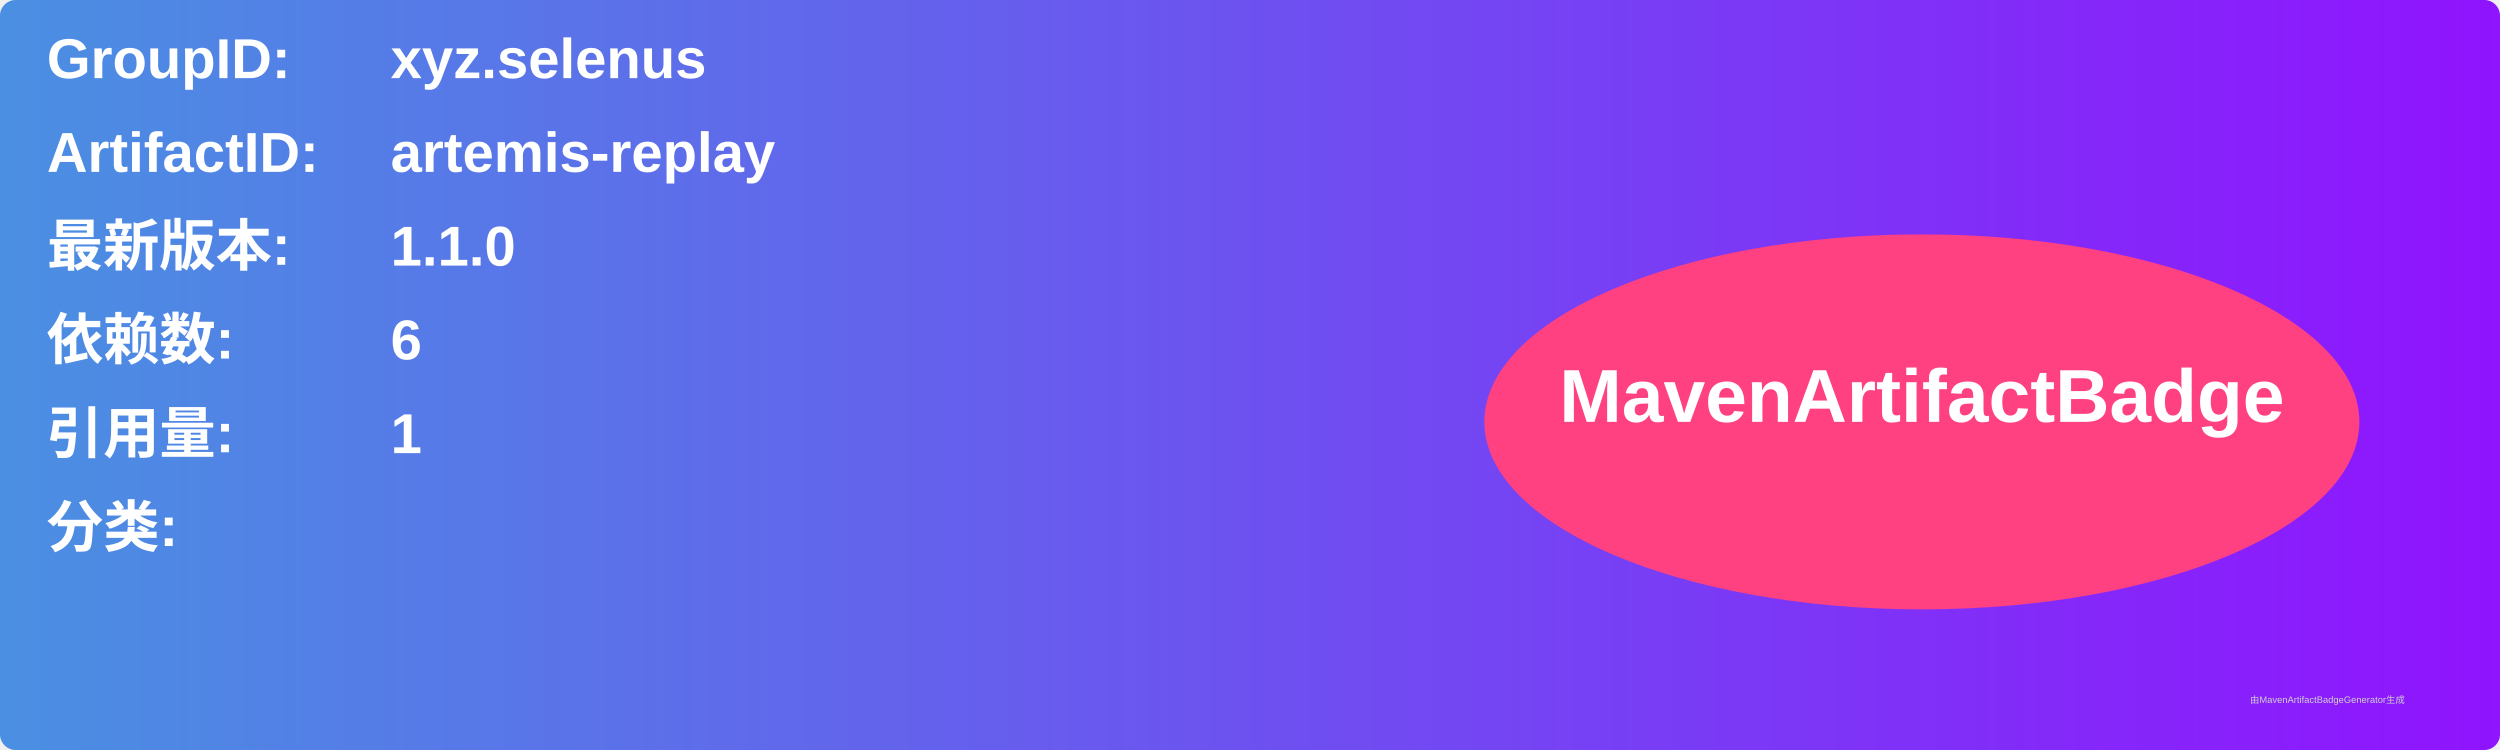
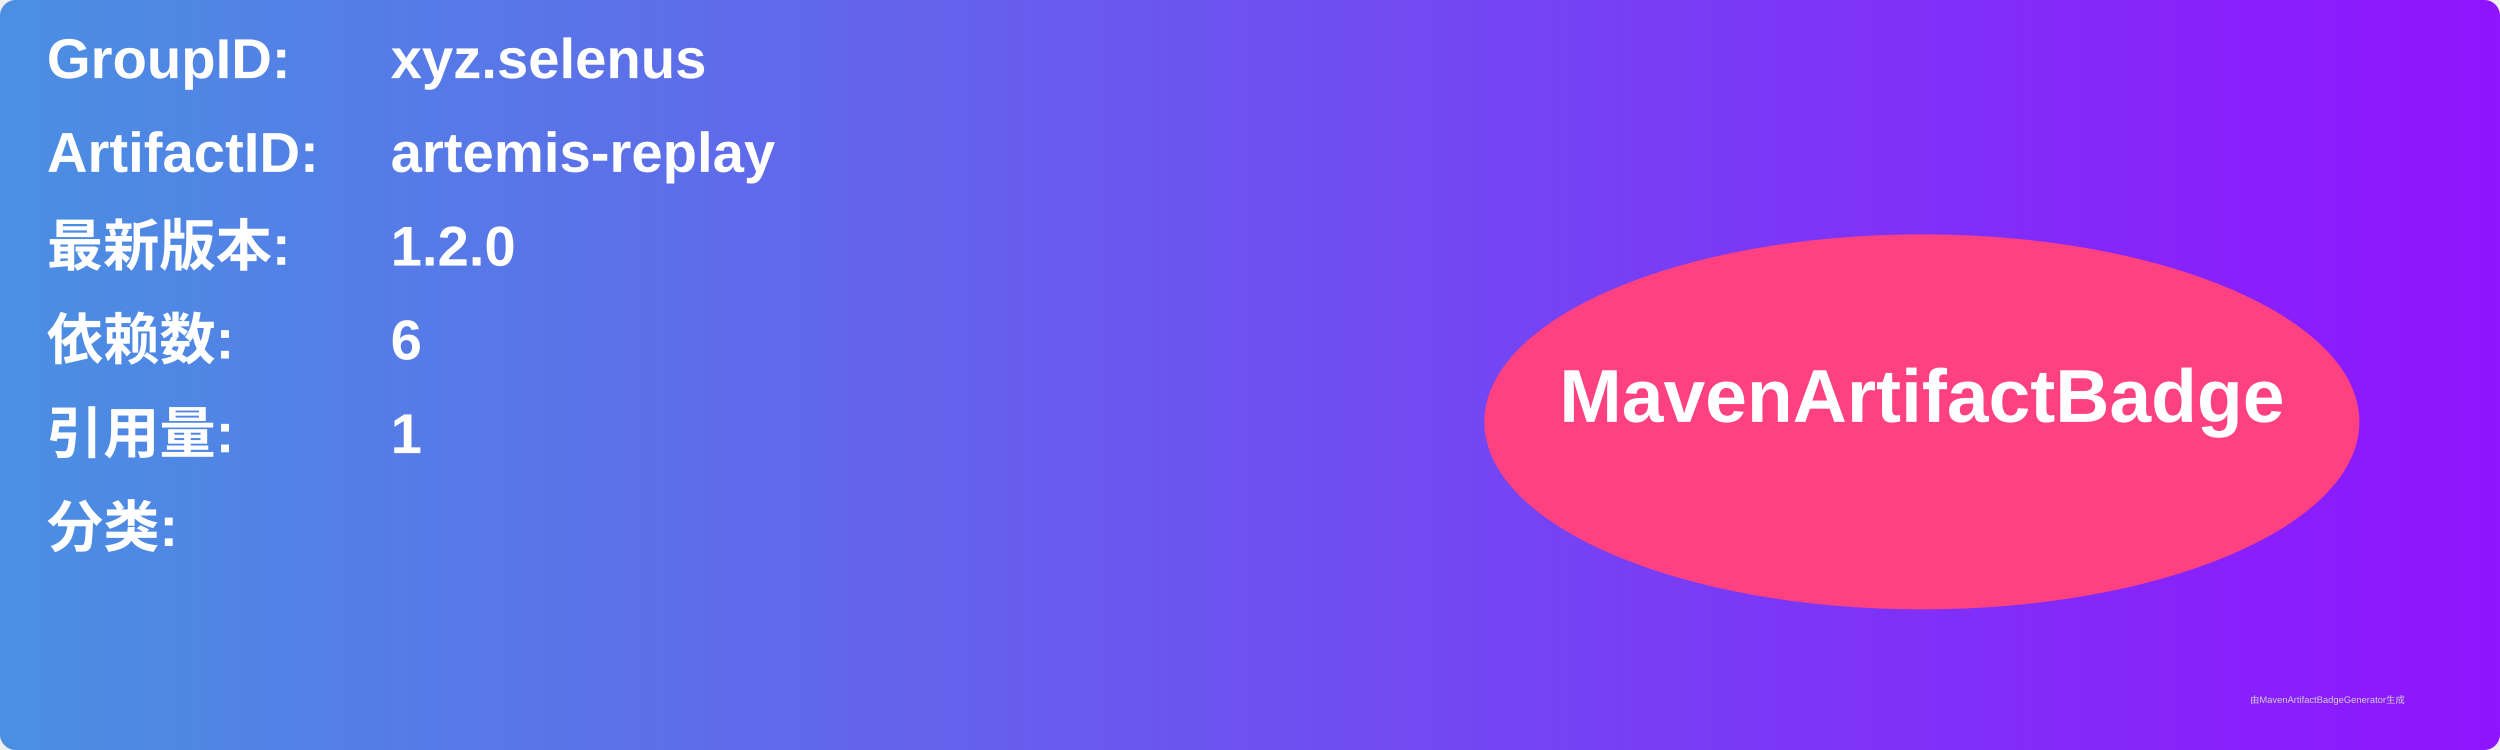
<svg xmlns="http://www.w3.org/2000/svg" width="800" height="240" viewBox="0 0 800 240">
  <linearGradient id="grad" x1="0%" y1="0%" x2="100%" y2="0%">
    <stop offset="0%" stop-color="#4a90e2" />
    <stop offset="100%" stop-color="#9013fe" />
  </linearGradient>
  <rect width="100%" height="100%" rx="5" ry="5" fill="url(#grad)" />
  <g transform="translate(15, 15)">
    <text x="0" y="10" font-family="Arial" font-size="18" fill="white" font-weight="bold" width="260">GroupID:</text>
    <text x="110" y="10" font-family="Arial" font-size="18" fill="white" font-weight="bold" width="460">xyz.selenus</text>
    <text x="0" y="40" font-family="Arial" font-size="18" fill="white" font-weight="bold" width="260">ArtifactID:</text>
    <text x="110" y="40" font-family="Arial" font-size="18" fill="white" font-weight="bold" width="460">artemis-replay</text>
    <text x="0" y="70" font-family="Arial" font-size="18" fill="white" font-weight="bold">最新版本:</text>
    <text x="110" y="70" font-family="Arial" font-size="18" fill="white" font-weight="bold">
-       <tspan font-weight="bold">1.1.0</tspan>
+       <tspan font-weight="bold">1.2.0</tspan>
    </text>
    <text x="0" y="100" font-family="Arial" font-size="18" fill="white" font-weight="bold">依赖数: </text>
    <text x="110" y="100" font-family="Arial" font-size="18" fill="white">
      <tspan font-weight="bold">6</tspan>
    </text>
    <text x="0" y="130" font-family="Arial" font-size="18" fill="white" font-weight="bold">引用量: </text>
    <text x="110" y="130" font-family="Arial" font-size="18" fill="white">
      <tspan font-weight="bold">1</tspan>
    </text>
    <text x="0" y="160" font-family="Arial" font-size="18" fill="white" font-weight="bold">分类:</text>
    <text x="10" y="190" font-family="Arial" font-size="10" fill="white">
      <tspan font-weight="bold" />
    </text>
    <ellipse cx="600" cy="120" rx="140" ry="60" fill="#ff4081" />
    <text x="600" y="120" text-anchor="middle" font-family="Arial" font-size="24" fill="white" font-weight="bold">MavenArtifactBadge</text>
  </g>
  <text x="720" y="225" font-family="Arial" font-size="3" fill="#d0d0d0">由MavenArtifactBadgeGenerator生成</text>
</svg>
